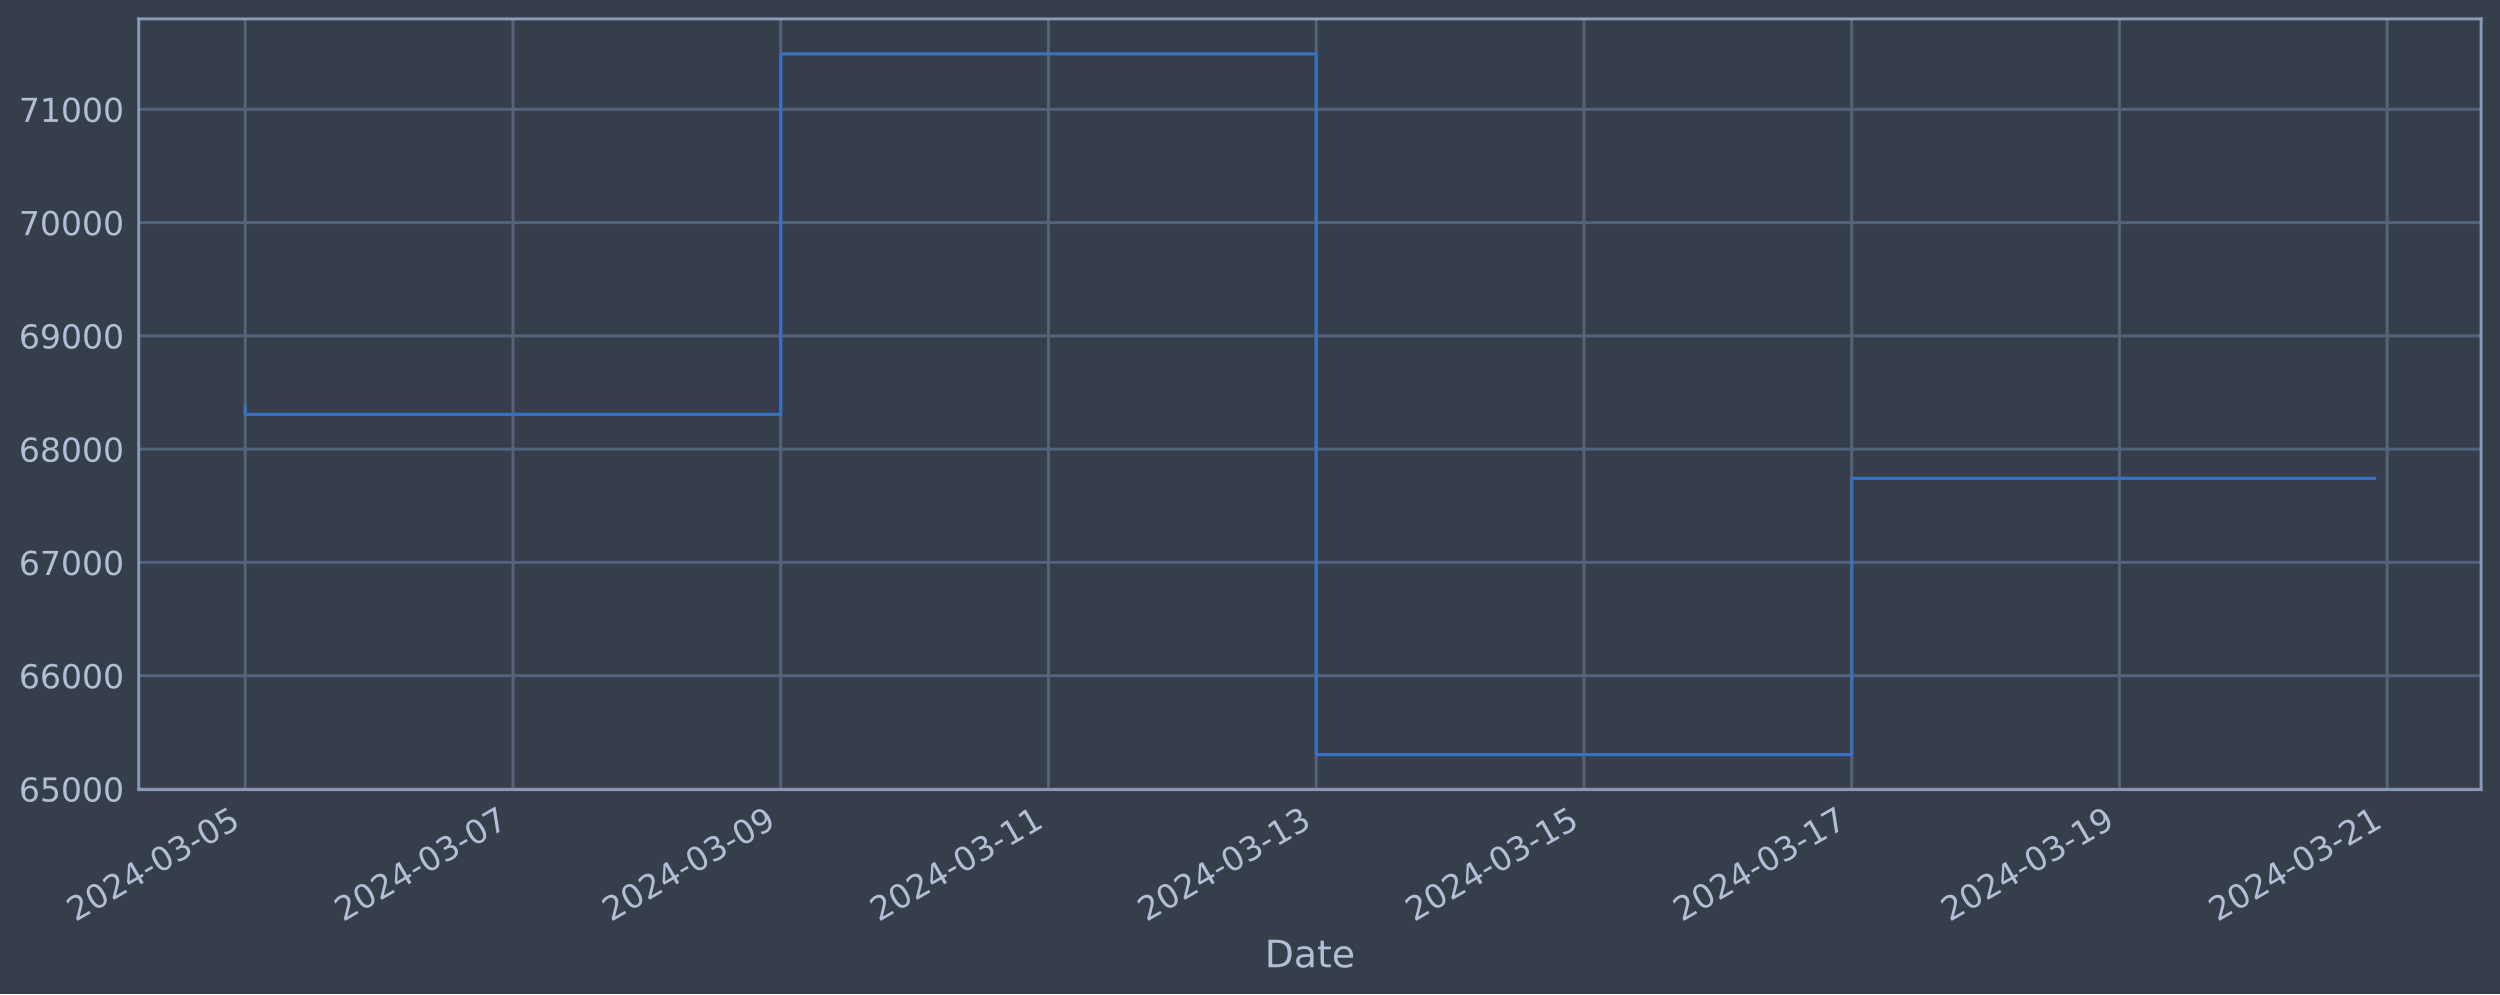
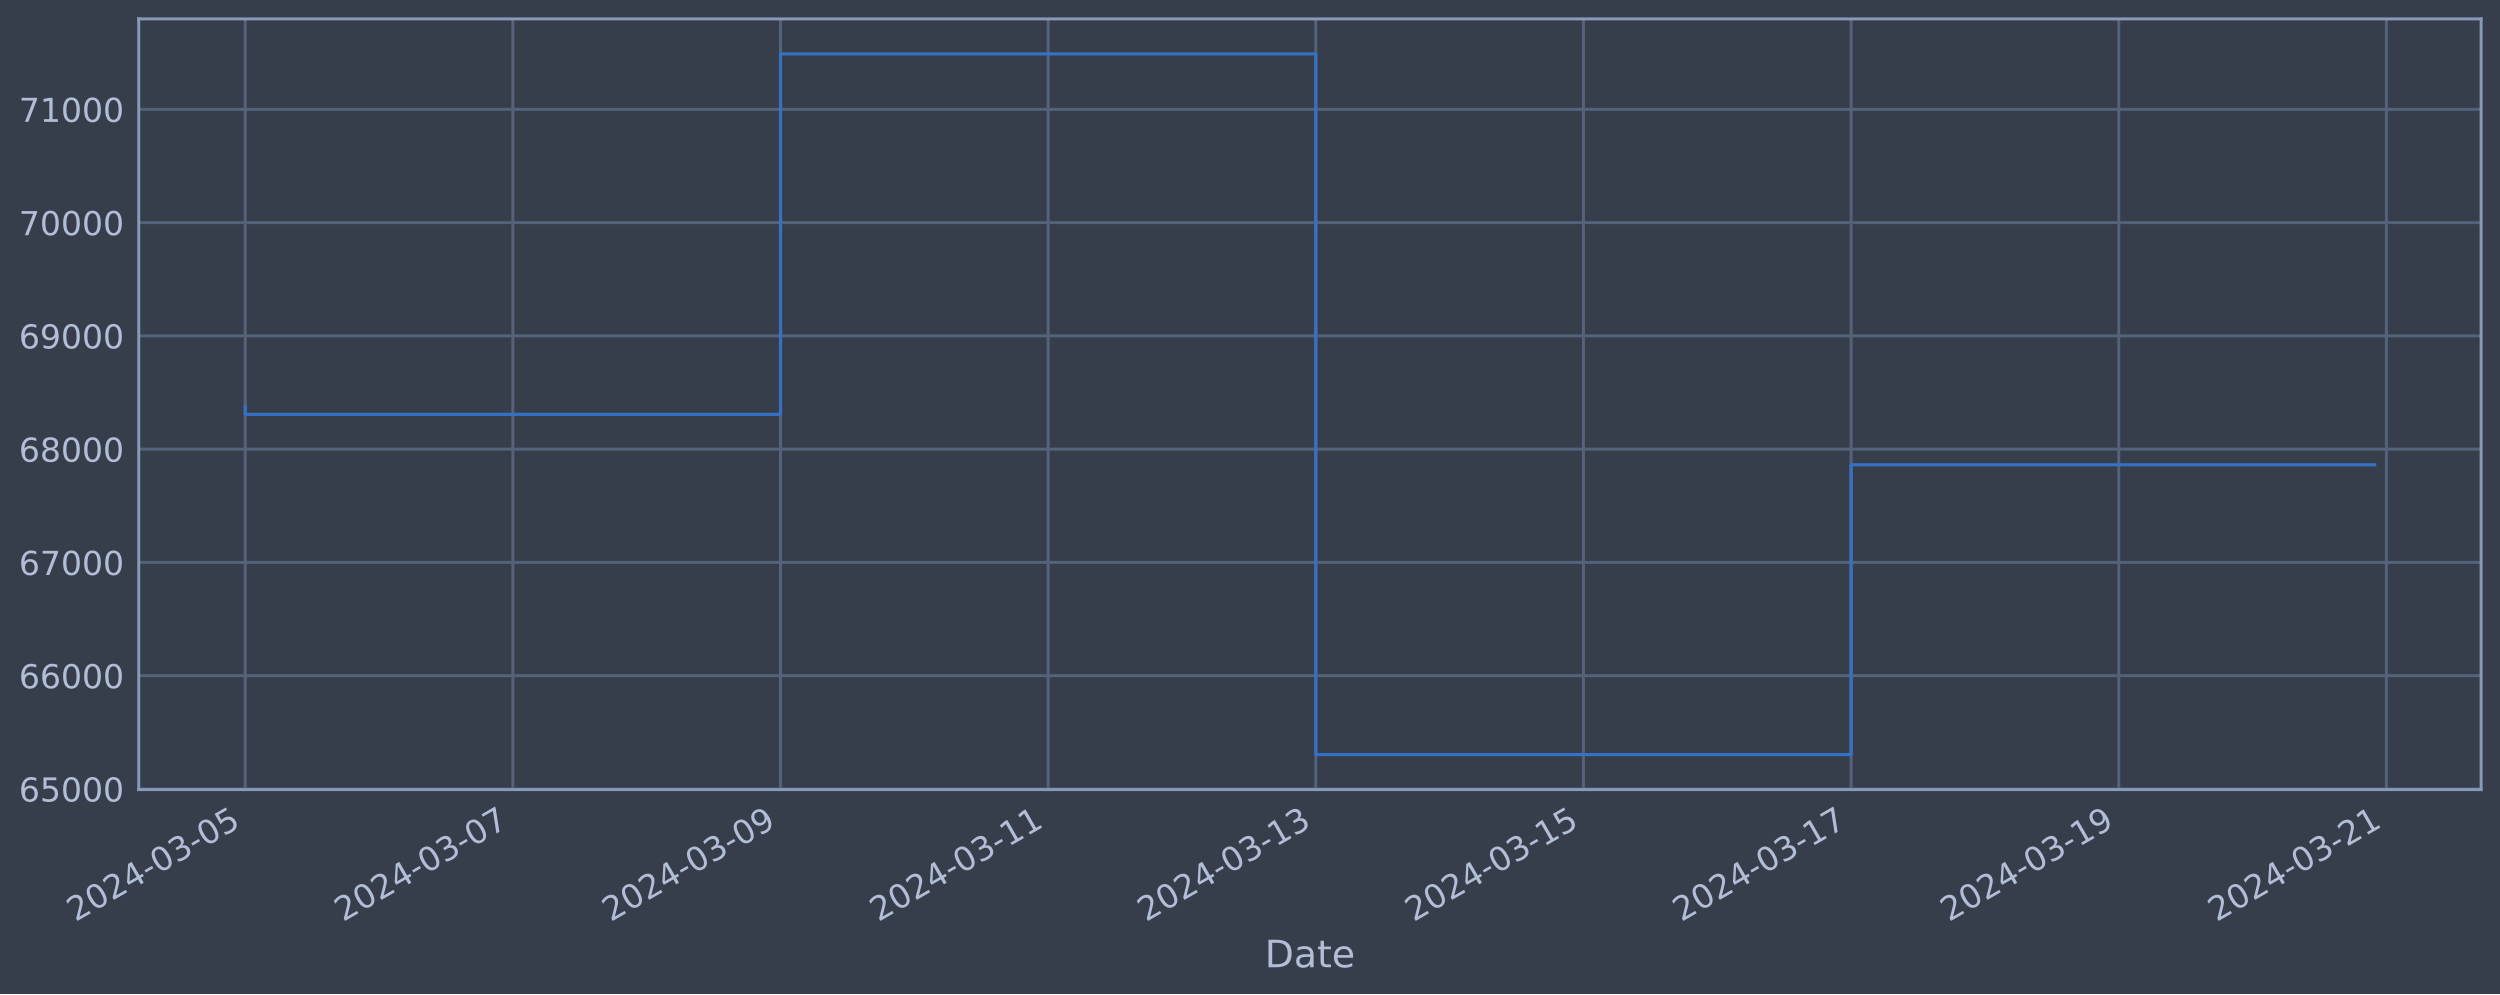
<svg xmlns="http://www.w3.org/2000/svg" xmlns:xlink="http://www.w3.org/1999/xlink" width="952.884pt" height="378.87pt" viewBox="0 0 952.884 378.87" version="1.1">
  <defs>
    <style type="text/css">*{stroke-linejoin: round; stroke-linecap: butt}</style>
  </defs>
  <g id="figure_1">
    <g id="patch_1">
      <path d="M 0 378.87  L 952.884 378.87  L 952.884 0  L 0 0  z " style="fill: #373e4b" />
    </g>
    <g id="axes_1">
      <g id="patch_2">
        <path d="M 52.884 300.96  L 945.684 300.96  L 945.684 7.2  L 52.884 7.2  z " style="fill: #373e4b" />
      </g>
      <g id="matplotlib.axis_1">
        <g id="xtick_1">
          <g id="line2d_1">
-             <path d="M 93.466 300.96  L 93.466 7.2  " clip-path="url(#pef004e64c2)" style="fill: none; stroke: #546379; stroke-width: 1.12; stroke-linecap: square" />
+             <path d="M 93.466 300.96  L 93.466 7.2  " clip-path="url(#p9cb20acb2d)" style="fill: none; stroke: #546379; stroke-width: 1.12; stroke-linecap: square" />
          </g>
          <g id="line2d_2" />
          <g id="text_1">
            <g style="fill: #b1bed6" transform="translate(28.74006 351.4642) rotate(-30) scale(0.126 -0.126)">
              <defs>
                <path id="DejaVuSans-32" d="M 1228 531  L 3431 531  L 3431 0  L 469 0  L 469 531  Q 828 903 1448 1529  Q 2069 2156 2228 2338  Q 2531 2678 2651 2914  Q 2772 3150 2772 3378  Q 2772 3750 2511 3984  Q 2250 4219 1831 4219  Q 1534 4219 1204 4116  Q 875 4013 500 3803  L 500 4441  Q 881 4594 1212 4672  Q 1544 4750 1819 4750  Q 2544 4750 2975 4387  Q 3406 4025 3406 3419  Q 3406 3131 3298 2873  Q 3191 2616 2906 2266  Q 2828 2175 2409 1742  Q 1991 1309 1228 531  z " transform="scale(0.015625)" />
                <path id="DejaVuSans-30" d="M 2034 4250  Q 1547 4250 1301 3770  Q 1056 3291 1056 2328  Q 1056 1369 1301 889  Q 1547 409 2034 409  Q 2525 409 2770 889  Q 3016 1369 3016 2328  Q 3016 3291 2770 3770  Q 2525 4250 2034 4250  z M 2034 4750  Q 2819 4750 3233 4129  Q 3647 3509 3647 2328  Q 3647 1150 3233 529  Q 2819 -91 2034 -91  Q 1250 -91 836 529  Q 422 1150 422 2328  Q 422 3509 836 4129  Q 1250 4750 2034 4750  z " transform="scale(0.015625)" />
                <path id="DejaVuSans-34" d="M 2419 4116  L 825 1625  L 2419 1625  L 2419 4116  z M 2253 4666  L 3047 4666  L 3047 1625  L 3713 1625  L 3713 1100  L 3047 1100  L 3047 0  L 2419 0  L 2419 1100  L 313 1100  L 313 1709  L 2253 4666  z " transform="scale(0.015625)" />
                <path id="DejaVuSans-2d" d="M 313 2009  L 1997 2009  L 1997 1497  L 313 1497  L 313 2009  z " transform="scale(0.015625)" />
                <path id="DejaVuSans-33" d="M 2597 2516  Q 3050 2419 3304 2112  Q 3559 1806 3559 1356  Q 3559 666 3084 287  Q 2609 -91 1734 -91  Q 1441 -91 1130 -33  Q 819 25 488 141  L 488 750  Q 750 597 1062 519  Q 1375 441 1716 441  Q 2309 441 2620 675  Q 2931 909 2931 1356  Q 2931 1769 2642 2001  Q 2353 2234 1838 2234  L 1294 2234  L 1294 2753  L 1863 2753  Q 2328 2753 2575 2939  Q 2822 3125 2822 3475  Q 2822 3834 2567 4026  Q 2313 4219 1838 4219  Q 1578 4219 1281 4162  Q 984 4106 628 3988  L 628 4550  Q 988 4650 1302 4700  Q 1616 4750 1894 4750  Q 2613 4750 3031 4423  Q 3450 4097 3450 3541  Q 3450 3153 3228 2886  Q 3006 2619 2597 2516  z " transform="scale(0.015625)" />
                <path id="DejaVuSans-35" d="M 691 4666  L 3169 4666  L 3169 4134  L 1269 4134  L 1269 2991  Q 1406 3038 1543 3061  Q 1681 3084 1819 3084  Q 2600 3084 3056 2656  Q 3513 2228 3513 1497  Q 3513 744 3044 326  Q 2575 -91 1722 -91  Q 1428 -91 1123 -41  Q 819 9 494 109  L 494 744  Q 775 591 1075 516  Q 1375 441 1709 441  Q 2250 441 2565 725  Q 2881 1009 2881 1497  Q 2881 1984 2565 2268  Q 2250 2553 1709 2553  Q 1456 2553 1204 2497  Q 953 2441 691 2322  L 691 4666  z " transform="scale(0.015625)" />
              </defs>
              <use xlink:href="#DejaVuSans-32" />
              <use xlink:href="#DejaVuSans-30" x="63.623" />
              <use xlink:href="#DejaVuSans-32" x="127.246" />
              <use xlink:href="#DejaVuSans-34" x="190.869" />
              <use xlink:href="#DejaVuSans-2d" x="254.492" />
              <use xlink:href="#DejaVuSans-30" x="290.576" />
              <use xlink:href="#DejaVuSans-33" x="354.199" />
              <use xlink:href="#DejaVuSans-2d" x="417.822" />
              <use xlink:href="#DejaVuSans-30" x="453.906" />
              <use xlink:href="#DejaVuSans-35" x="517.529" />
            </g>
          </g>
        </g>
        <g id="xtick_2">
          <g id="line2d_3">
-             <path d="M 195.518 300.96  L 195.518 7.2  " clip-path="url(#pef004e64c2)" style="fill: none; stroke: #546379; stroke-width: 1.12; stroke-linecap: square" />
+             <path d="M 195.48 300.96  L 195.48 7.2  " clip-path="url(#p9cb20acb2d)" style="fill: none; stroke: #546379; stroke-width: 1.12; stroke-linecap: square" />
          </g>
          <g id="line2d_4" />
          <g id="text_2">
-             <g style="fill: #b1bed6" transform="translate(130.7926 351.4642) rotate(-30) scale(0.126 -0.126)">
+             <g style="fill: #b1bed6" transform="translate(130.7548 351.4642) rotate(-30) scale(0.126 -0.126)">
              <defs>
                <path id="DejaVuSans-37" d="M 525 4666  L 3525 4666  L 3525 4397  L 1831 0  L 1172 0  L 2766 4134  L 525 4134  L 525 4666  z " transform="scale(0.015625)" />
              </defs>
              <use xlink:href="#DejaVuSans-32" />
              <use xlink:href="#DejaVuSans-30" x="63.623" />
              <use xlink:href="#DejaVuSans-32" x="127.246" />
              <use xlink:href="#DejaVuSans-34" x="190.869" />
              <use xlink:href="#DejaVuSans-2d" x="254.492" />
              <use xlink:href="#DejaVuSans-30" x="290.576" />
              <use xlink:href="#DejaVuSans-33" x="354.199" />
              <use xlink:href="#DejaVuSans-2d" x="417.822" />
              <use xlink:href="#DejaVuSans-30" x="453.906" />
              <use xlink:href="#DejaVuSans-37" x="517.529" />
            </g>
          </g>
        </g>
        <g id="xtick_3">
          <g id="line2d_5">
-             <path d="M 297.571 300.96  L 297.571 7.2  " clip-path="url(#pef004e64c2)" style="fill: none; stroke: #546379; stroke-width: 1.12; stroke-linecap: square" />
+             <path d="M 297.495 300.96  L 297.495 7.2  " clip-path="url(#p9cb20acb2d)" style="fill: none; stroke: #546379; stroke-width: 1.12; stroke-linecap: square" />
          </g>
          <g id="line2d_6" />
          <g id="text_3">
-             <g style="fill: #b1bed6" transform="translate(232.8451 351.4642) rotate(-30) scale(0.126 -0.126)">
+             <g style="fill: #b1bed6" transform="translate(232.7695 351.4642) rotate(-30) scale(0.126 -0.126)">
              <defs>
                <path id="DejaVuSans-39" d="M 703 97  L 703 672  Q 941 559 1184 500  Q 1428 441 1663 441  Q 2288 441 2617 861  Q 2947 1281 2994 2138  Q 2813 1869 2534 1725  Q 2256 1581 1919 1581  Q 1219 1581 811 2004  Q 403 2428 403 3163  Q 403 3881 828 4315  Q 1253 4750 1959 4750  Q 2769 4750 3195 4129  Q 3622 3509 3622 2328  Q 3622 1225 3098 567  Q 2575 -91 1691 -91  Q 1453 -91 1209 -44  Q 966 3 703 97  z M 1959 2075  Q 2384 2075 2632 2365  Q 2881 2656 2881 3163  Q 2881 3666 2632 3958  Q 2384 4250 1959 4250  Q 1534 4250 1286 3958  Q 1038 3666 1038 3163  Q 1038 2656 1286 2365  Q 1534 2075 1959 2075  z " transform="scale(0.015625)" />
              </defs>
              <use xlink:href="#DejaVuSans-32" />
              <use xlink:href="#DejaVuSans-30" x="63.623" />
              <use xlink:href="#DejaVuSans-32" x="127.246" />
              <use xlink:href="#DejaVuSans-34" x="190.869" />
              <use xlink:href="#DejaVuSans-2d" x="254.492" />
              <use xlink:href="#DejaVuSans-30" x="290.576" />
              <use xlink:href="#DejaVuSans-33" x="354.199" />
              <use xlink:href="#DejaVuSans-2d" x="417.822" />
              <use xlink:href="#DejaVuSans-30" x="453.906" />
              <use xlink:href="#DejaVuSans-39" x="517.529" />
            </g>
          </g>
        </g>
        <g id="xtick_4">
          <g id="line2d_7">
-             <path d="M 399.623 300.96  L 399.623 7.2  " clip-path="url(#pef004e64c2)" style="fill: none; stroke: #546379; stroke-width: 1.12; stroke-linecap: square" />
+             <path d="M 399.51 300.96  L 399.51 7.2  " clip-path="url(#p9cb20acb2d)" style="fill: none; stroke: #546379; stroke-width: 1.12; stroke-linecap: square" />
          </g>
          <g id="line2d_8" />
          <g id="text_4">
-             <g style="fill: #b1bed6" transform="translate(334.8976 351.4642) rotate(-30) scale(0.126 -0.126)">
+             <g style="fill: #b1bed6" transform="translate(334.7842 351.4642) rotate(-30) scale(0.126 -0.126)">
              <defs>
                <path id="DejaVuSans-31" d="M 794 531  L 1825 531  L 1825 4091  L 703 3866  L 703 4441  L 1819 4666  L 2450 4666  L 2450 531  L 3481 531  L 3481 0  L 794 0  L 794 531  z " transform="scale(0.015625)" />
              </defs>
              <use xlink:href="#DejaVuSans-32" />
              <use xlink:href="#DejaVuSans-30" x="63.623" />
              <use xlink:href="#DejaVuSans-32" x="127.246" />
              <use xlink:href="#DejaVuSans-34" x="190.869" />
              <use xlink:href="#DejaVuSans-2d" x="254.492" />
              <use xlink:href="#DejaVuSans-30" x="290.576" />
              <use xlink:href="#DejaVuSans-33" x="354.199" />
              <use xlink:href="#DejaVuSans-2d" x="417.822" />
              <use xlink:href="#DejaVuSans-31" x="453.906" />
              <use xlink:href="#DejaVuSans-31" x="517.529" />
            </g>
          </g>
        </g>
        <g id="xtick_5">
          <g id="line2d_9">
-             <path d="M 501.676 300.96  L 501.676 7.2  " clip-path="url(#pef004e64c2)" style="fill: none; stroke: #546379; stroke-width: 1.12; stroke-linecap: square" />
+             <path d="M 501.524 300.96  L 501.524 7.2  " clip-path="url(#p9cb20acb2d)" style="fill: none; stroke: #546379; stroke-width: 1.12; stroke-linecap: square" />
          </g>
          <g id="line2d_10" />
          <g id="text_5">
-             <g style="fill: #b1bed6" transform="translate(436.9501 351.4642) rotate(-30) scale(0.126 -0.126)">
+             <g style="fill: #b1bed6" transform="translate(436.799 351.4642) rotate(-30) scale(0.126 -0.126)">
              <use xlink:href="#DejaVuSans-32" />
              <use xlink:href="#DejaVuSans-30" x="63.623" />
              <use xlink:href="#DejaVuSans-32" x="127.246" />
              <use xlink:href="#DejaVuSans-34" x="190.869" />
              <use xlink:href="#DejaVuSans-2d" x="254.492" />
              <use xlink:href="#DejaVuSans-30" x="290.576" />
              <use xlink:href="#DejaVuSans-33" x="354.199" />
              <use xlink:href="#DejaVuSans-2d" x="417.822" />
              <use xlink:href="#DejaVuSans-31" x="453.906" />
              <use xlink:href="#DejaVuSans-33" x="517.529" />
            </g>
          </g>
        </g>
        <g id="xtick_6">
          <g id="line2d_11">
-             <path d="M 603.728 300.96  L 603.728 7.2  " clip-path="url(#pef004e64c2)" style="fill: none; stroke: #546379; stroke-width: 1.12; stroke-linecap: square" />
+             <path d="M 603.539 300.96  L 603.539 7.2  " clip-path="url(#p9cb20acb2d)" style="fill: none; stroke: #546379; stroke-width: 1.12; stroke-linecap: square" />
          </g>
          <g id="line2d_12" />
          <g id="text_6">
-             <g style="fill: #b1bed6" transform="translate(539.0026 351.4642) rotate(-30) scale(0.126 -0.126)">
+             <g style="fill: #b1bed6" transform="translate(538.8137 351.4642) rotate(-30) scale(0.126 -0.126)">
              <use xlink:href="#DejaVuSans-32" />
              <use xlink:href="#DejaVuSans-30" x="63.623" />
              <use xlink:href="#DejaVuSans-32" x="127.246" />
              <use xlink:href="#DejaVuSans-34" x="190.869" />
              <use xlink:href="#DejaVuSans-2d" x="254.492" />
              <use xlink:href="#DejaVuSans-30" x="290.576" />
              <use xlink:href="#DejaVuSans-33" x="354.199" />
              <use xlink:href="#DejaVuSans-2d" x="417.822" />
              <use xlink:href="#DejaVuSans-31" x="453.906" />
              <use xlink:href="#DejaVuSans-35" x="517.529" />
            </g>
          </g>
        </g>
        <g id="xtick_7">
          <g id="line2d_13">
-             <path d="M 705.781 300.96  L 705.781 7.2  " clip-path="url(#pef004e64c2)" style="fill: none; stroke: #546379; stroke-width: 1.12; stroke-linecap: square" />
+             <path d="M 705.554 300.96  L 705.554 7.2  " clip-path="url(#p9cb20acb2d)" style="fill: none; stroke: #546379; stroke-width: 1.12; stroke-linecap: square" />
          </g>
          <g id="line2d_14" />
          <g id="text_7">
-             <g style="fill: #b1bed6" transform="translate(641.0551 351.4642) rotate(-30) scale(0.126 -0.126)">
+             <g style="fill: #b1bed6" transform="translate(640.8284 351.4642) rotate(-30) scale(0.126 -0.126)">
              <use xlink:href="#DejaVuSans-32" />
              <use xlink:href="#DejaVuSans-30" x="63.623" />
              <use xlink:href="#DejaVuSans-32" x="127.246" />
              <use xlink:href="#DejaVuSans-34" x="190.869" />
              <use xlink:href="#DejaVuSans-2d" x="254.492" />
              <use xlink:href="#DejaVuSans-30" x="290.576" />
              <use xlink:href="#DejaVuSans-33" x="354.199" />
              <use xlink:href="#DejaVuSans-2d" x="417.822" />
              <use xlink:href="#DejaVuSans-31" x="453.906" />
              <use xlink:href="#DejaVuSans-37" x="517.529" />
            </g>
          </g>
        </g>
        <g id="xtick_8">
          <g id="line2d_15">
-             <path d="M 807.833 300.96  L 807.833 7.2  " clip-path="url(#pef004e64c2)" style="fill: none; stroke: #546379; stroke-width: 1.12; stroke-linecap: square" />
+             <path d="M 807.569 300.96  L 807.569 7.2  " clip-path="url(#p9cb20acb2d)" style="fill: none; stroke: #546379; stroke-width: 1.12; stroke-linecap: square" />
          </g>
          <g id="line2d_16" />
          <g id="text_8">
-             <g style="fill: #b1bed6" transform="translate(743.1076 351.4642) rotate(-30) scale(0.126 -0.126)">
+             <g style="fill: #b1bed6" transform="translate(742.8431 351.4642) rotate(-30) scale(0.126 -0.126)">
              <use xlink:href="#DejaVuSans-32" />
              <use xlink:href="#DejaVuSans-30" x="63.623" />
              <use xlink:href="#DejaVuSans-32" x="127.246" />
              <use xlink:href="#DejaVuSans-34" x="190.869" />
              <use xlink:href="#DejaVuSans-2d" x="254.492" />
              <use xlink:href="#DejaVuSans-30" x="290.576" />
              <use xlink:href="#DejaVuSans-33" x="354.199" />
              <use xlink:href="#DejaVuSans-2d" x="417.822" />
              <use xlink:href="#DejaVuSans-31" x="453.906" />
              <use xlink:href="#DejaVuSans-39" x="517.529" />
            </g>
          </g>
        </g>
        <g id="xtick_9">
          <g id="line2d_17">
-             <path d="M 909.886 300.96  L 909.886 7.2  " clip-path="url(#pef004e64c2)" style="fill: none; stroke: #546379; stroke-width: 1.12; stroke-linecap: square" />
+             <path d="M 909.583 300.96  L 909.583 7.2  " clip-path="url(#p9cb20acb2d)" style="fill: none; stroke: #546379; stroke-width: 1.12; stroke-linecap: square" />
          </g>
          <g id="line2d_18" />
          <g id="text_9">
-             <g style="fill: #b1bed6" transform="translate(845.1601 351.4642) rotate(-30) scale(0.126 -0.126)">
+             <g style="fill: #b1bed6" transform="translate(844.8579 351.4642) rotate(-30) scale(0.126 -0.126)">
              <use xlink:href="#DejaVuSans-32" />
              <use xlink:href="#DejaVuSans-30" x="63.623" />
              <use xlink:href="#DejaVuSans-32" x="127.246" />
              <use xlink:href="#DejaVuSans-34" x="190.869" />
              <use xlink:href="#DejaVuSans-2d" x="254.492" />
              <use xlink:href="#DejaVuSans-30" x="290.576" />
              <use xlink:href="#DejaVuSans-33" x="354.199" />
              <use xlink:href="#DejaVuSans-2d" x="417.822" />
              <use xlink:href="#DejaVuSans-32" x="453.906" />
              <use xlink:href="#DejaVuSans-31" x="517.529" />
            </g>
          </g>
        </g>
        <g id="text_10">
          <g style="fill: #b1bed6" transform="translate(482.0746 368.6753) scale(0.144 -0.144)">
            <defs>
              <path id="DejaVuSans-44" d="M 1259 4147  L 1259 519  L 2022 519  Q 2988 519 3436 956  Q 3884 1394 3884 2338  Q 3884 3275 3436 3711  Q 2988 4147 2022 4147  L 1259 4147  z M 628 4666  L 1925 4666  Q 3281 4666 3915 4102  Q 4550 3538 4550 2338  Q 4550 1131 3912 565  Q 3275 0 1925 0  L 628 0  L 628 4666  z " transform="scale(0.015625)" />
              <path id="DejaVuSans-61" d="M 2194 1759  Q 1497 1759 1228 1600  Q 959 1441 959 1056  Q 959 750 1161 570  Q 1363 391 1709 391  Q 2188 391 2477 730  Q 2766 1069 2766 1631  L 2766 1759  L 2194 1759  z M 3341 1997  L 3341 0  L 2766 0  L 2766 531  Q 2569 213 2275 61  Q 1981 -91 1556 -91  Q 1019 -91 701 211  Q 384 513 384 1019  Q 384 1609 779 1909  Q 1175 2209 1959 2209  L 2766 2209  L 2766 2266  Q 2766 2663 2505 2880  Q 2244 3097 1772 3097  Q 1472 3097 1187 3025  Q 903 2953 641 2809  L 641 3341  Q 956 3463 1253 3523  Q 1550 3584 1831 3584  Q 2591 3584 2966 3190  Q 3341 2797 3341 1997  z " transform="scale(0.015625)" />
              <path id="DejaVuSans-74" d="M 1172 4494  L 1172 3500  L 2356 3500  L 2356 3053  L 1172 3053  L 1172 1153  Q 1172 725 1289 603  Q 1406 481 1766 481  L 2356 481  L 2356 0  L 1766 0  Q 1100 0 847 248  Q 594 497 594 1153  L 594 3053  L 172 3053  L 172 3500  L 594 3500  L 594 4494  L 1172 4494  z " transform="scale(0.015625)" />
              <path id="DejaVuSans-65" d="M 3597 1894  L 3597 1613  L 953 1613  Q 991 1019 1311 708  Q 1631 397 2203 397  Q 2534 397 2845 478  Q 3156 559 3463 722  L 3463 178  Q 3153 47 2828 -22  Q 2503 -91 2169 -91  Q 1331 -91 842 396  Q 353 884 353 1716  Q 353 2575 817 3079  Q 1281 3584 2069 3584  Q 2775 3584 3186 3129  Q 3597 2675 3597 1894  z M 3022 2063  Q 3016 2534 2758 2815  Q 2500 3097 2075 3097  Q 1594 3097 1305 2825  Q 1016 2553 972 2059  L 3022 2063  z " transform="scale(0.015625)" />
            </defs>
            <use xlink:href="#DejaVuSans-44" />
            <use xlink:href="#DejaVuSans-61" x="77.002" />
            <use xlink:href="#DejaVuSans-74" x="138.281" />
            <use xlink:href="#DejaVuSans-65" x="177.49" />
          </g>
        </g>
      </g>
      <g id="matplotlib.axis_2">
        <g id="ytick_1">
          <g id="line2d_19">
-             <path d="M 52.884 300.718  L 945.684 300.718  " clip-path="url(#pef004e64c2)" style="fill: none; stroke: #546379; stroke-width: 1.12; stroke-linecap: square" />
+             <path d="M 52.884 300.718  L 945.684 300.718  " clip-path="url(#p9cb20acb2d)" style="fill: none; stroke: #546379; stroke-width: 1.12; stroke-linecap: square" />
          </g>
          <g id="line2d_20" />
          <g id="text_11">
            <g style="fill: #b1bed6" transform="translate(7.2 305.5049) scale(0.126 -0.126)">
              <defs>
                <path id="DejaVuSans-36" d="M 2113 2584  Q 1688 2584 1439 2293  Q 1191 2003 1191 1497  Q 1191 994 1439 701  Q 1688 409 2113 409  Q 2538 409 2786 701  Q 3034 994 3034 1497  Q 3034 2003 2786 2293  Q 2538 2584 2113 2584  z M 3366 4563  L 3366 3988  Q 3128 4100 2886 4159  Q 2644 4219 2406 4219  Q 1781 4219 1451 3797  Q 1122 3375 1075 2522  Q 1259 2794 1537 2939  Q 1816 3084 2150 3084  Q 2853 3084 3261 2657  Q 3669 2231 3669 1497  Q 3669 778 3244 343  Q 2819 -91 2113 -91  Q 1303 -91 875 529  Q 447 1150 447 2328  Q 447 3434 972 4092  Q 1497 4750 2381 4750  Q 2619 4750 2861 4703  Q 3103 4656 3366 4563  z " transform="scale(0.015625)" />
              </defs>
              <use xlink:href="#DejaVuSans-36" />
              <use xlink:href="#DejaVuSans-35" x="63.623" />
              <use xlink:href="#DejaVuSans-30" x="127.246" />
              <use xlink:href="#DejaVuSans-30" x="190.869" />
              <use xlink:href="#DejaVuSans-30" x="254.492" />
            </g>
          </g>
        </g>
        <g id="ytick_2">
          <g id="line2d_21">
-             <path d="M 52.884 257.544  L 945.684 257.544  " clip-path="url(#pef004e64c2)" style="fill: none; stroke: #546379; stroke-width: 1.12; stroke-linecap: square" />
+             <path d="M 52.884 257.544  L 945.684 257.544  " clip-path="url(#p9cb20acb2d)" style="fill: none; stroke: #546379; stroke-width: 1.12; stroke-linecap: square" />
          </g>
          <g id="line2d_22" />
          <g id="text_12">
            <g style="fill: #b1bed6" transform="translate(7.2 262.331) scale(0.126 -0.126)">
              <use xlink:href="#DejaVuSans-36" />
              <use xlink:href="#DejaVuSans-36" x="63.623" />
              <use xlink:href="#DejaVuSans-30" x="127.246" />
              <use xlink:href="#DejaVuSans-30" x="190.869" />
              <use xlink:href="#DejaVuSans-30" x="254.492" />
            </g>
          </g>
        </g>
        <g id="ytick_3">
          <g id="line2d_23">
-             <path d="M 52.884 214.37  L 945.684 214.37  " clip-path="url(#pef004e64c2)" style="fill: none; stroke: #546379; stroke-width: 1.12; stroke-linecap: square" />
+             <path d="M 52.884 214.37  L 945.684 214.37  " clip-path="url(#p9cb20acb2d)" style="fill: none; stroke: #546379; stroke-width: 1.12; stroke-linecap: square" />
          </g>
          <g id="line2d_24" />
          <g id="text_13">
            <g style="fill: #b1bed6" transform="translate(7.2 219.157) scale(0.126 -0.126)">
              <use xlink:href="#DejaVuSans-36" />
              <use xlink:href="#DejaVuSans-37" x="63.623" />
              <use xlink:href="#DejaVuSans-30" x="127.246" />
              <use xlink:href="#DejaVuSans-30" x="190.869" />
              <use xlink:href="#DejaVuSans-30" x="254.492" />
            </g>
          </g>
        </g>
        <g id="ytick_4">
          <g id="line2d_25">
-             <path d="M 52.884 171.196  L 945.684 171.196  " clip-path="url(#pef004e64c2)" style="fill: none; stroke: #546379; stroke-width: 1.12; stroke-linecap: square" />
+             <path d="M 52.884 171.196  L 945.684 171.196  " clip-path="url(#p9cb20acb2d)" style="fill: none; stroke: #546379; stroke-width: 1.12; stroke-linecap: square" />
          </g>
          <g id="line2d_26" />
          <g id="text_14">
            <g style="fill: #b1bed6" transform="translate(7.2 175.9831) scale(0.126 -0.126)">
              <defs>
                <path id="DejaVuSans-38" d="M 2034 2216  Q 1584 2216 1326 1975  Q 1069 1734 1069 1313  Q 1069 891 1326 650  Q 1584 409 2034 409  Q 2484 409 2743 651  Q 3003 894 3003 1313  Q 3003 1734 2745 1975  Q 2488 2216 2034 2216  z M 1403 2484  Q 997 2584 770 2862  Q 544 3141 544 3541  Q 544 4100 942 4425  Q 1341 4750 2034 4750  Q 2731 4750 3128 4425  Q 3525 4100 3525 3541  Q 3525 3141 3298 2862  Q 3072 2584 2669 2484  Q 3125 2378 3379 2068  Q 3634 1759 3634 1313  Q 3634 634 3220 271  Q 2806 -91 2034 -91  Q 1263 -91 848 271  Q 434 634 434 1313  Q 434 1759 690 2068  Q 947 2378 1403 2484  z M 1172 3481  Q 1172 3119 1398 2916  Q 1625 2713 2034 2713  Q 2441 2713 2670 2916  Q 2900 3119 2900 3481  Q 2900 3844 2670 4047  Q 2441 4250 2034 4250  Q 1625 4250 1398 4047  Q 1172 3844 1172 3481  z " transform="scale(0.015625)" />
              </defs>
              <use xlink:href="#DejaVuSans-36" />
              <use xlink:href="#DejaVuSans-38" x="63.623" />
              <use xlink:href="#DejaVuSans-30" x="127.246" />
              <use xlink:href="#DejaVuSans-30" x="190.869" />
              <use xlink:href="#DejaVuSans-30" x="254.492" />
            </g>
          </g>
        </g>
        <g id="ytick_5">
          <g id="line2d_27">
-             <path d="M 52.884 128.022  L 945.684 128.022  " clip-path="url(#pef004e64c2)" style="fill: none; stroke: #546379; stroke-width: 1.12; stroke-linecap: square" />
+             <path d="M 52.884 128.022  L 945.684 128.022  " clip-path="url(#p9cb20acb2d)" style="fill: none; stroke: #546379; stroke-width: 1.12; stroke-linecap: square" />
          </g>
          <g id="line2d_28" />
          <g id="text_15">
            <g style="fill: #b1bed6" transform="translate(7.2 132.8092) scale(0.126 -0.126)">
              <use xlink:href="#DejaVuSans-36" />
              <use xlink:href="#DejaVuSans-39" x="63.623" />
              <use xlink:href="#DejaVuSans-30" x="127.246" />
              <use xlink:href="#DejaVuSans-30" x="190.869" />
              <use xlink:href="#DejaVuSans-30" x="254.492" />
            </g>
          </g>
        </g>
        <g id="ytick_6">
          <g id="line2d_29">
-             <path d="M 52.884 84.848  L 945.684 84.848  " clip-path="url(#pef004e64c2)" style="fill: none; stroke: #546379; stroke-width: 1.12; stroke-linecap: square" />
+             <path d="M 52.884 84.848  L 945.684 84.848  " clip-path="url(#p9cb20acb2d)" style="fill: none; stroke: #546379; stroke-width: 1.12; stroke-linecap: square" />
          </g>
          <g id="line2d_30" />
          <g id="text_16">
            <g style="fill: #b1bed6" transform="translate(7.2 89.63523) scale(0.126 -0.126)">
              <use xlink:href="#DejaVuSans-37" />
              <use xlink:href="#DejaVuSans-30" x="63.623" />
              <use xlink:href="#DejaVuSans-30" x="127.246" />
              <use xlink:href="#DejaVuSans-30" x="190.869" />
              <use xlink:href="#DejaVuSans-30" x="254.492" />
            </g>
          </g>
        </g>
        <g id="ytick_7">
          <g id="line2d_31">
-             <path d="M 52.884 41.674  L 945.684 41.674  " clip-path="url(#pef004e64c2)" style="fill: none; stroke: #546379; stroke-width: 1.12; stroke-linecap: square" />
+             <path d="M 52.884 41.674  L 945.684 41.674  " clip-path="url(#p9cb20acb2d)" style="fill: none; stroke: #546379; stroke-width: 1.12; stroke-linecap: square" />
          </g>
          <g id="line2d_32" />
          <g id="text_17">
            <g style="fill: #b1bed6" transform="translate(7.2 46.4613) scale(0.126 -0.126)">
              <use xlink:href="#DejaVuSans-37" />
              <use xlink:href="#DejaVuSans-31" x="63.623" />
              <use xlink:href="#DejaVuSans-30" x="127.246" />
              <use xlink:href="#DejaVuSans-30" x="190.869" />
              <use xlink:href="#DejaVuSans-30" x="254.492" />
            </g>
          </g>
        </g>
      </g>
      <g id="line2d_33">
-         <path d="M 93.466 154.891  L 93.466 157.946  L 297.571 157.946  L 297.571 20.553  L 501.676 20.553  L 501.676 287.607  L 705.781 287.607  L 705.781 182.316  L 905.102 182.316  " clip-path="url(#pef004e64c2)" style="fill: none; stroke: #3572c6; stroke-width: 1.2; stroke-linecap: square" />
+         <path d="M 93.466 154.891  L 93.466 157.946  L 297.495 157.946  L 297.495 20.553  L 501.524 20.553  L 501.524 287.607  L 705.554 287.607  L 705.554 177.15  L 905.102 177.15  " clip-path="url(#p9cb20acb2d)" style="fill: none; stroke: #3572c6; stroke-width: 1.2; stroke-linecap: square" />
      </g>
      <g id="patch_3">
        <path d="M 52.884 300.96  L 52.884 7.2  " style="fill: none; stroke: #899ab8; stroke-width: 1.12; stroke-linejoin: miter; stroke-linecap: square" />
      </g>
      <g id="patch_4">
        <path d="M 945.684 300.96  L 945.684 7.2  " style="fill: none; stroke: #899ab8; stroke-width: 1.12; stroke-linejoin: miter; stroke-linecap: square" />
      </g>
      <g id="patch_5">
        <path d="M 52.884 300.96  L 945.684 300.96  " style="fill: none; stroke: #899ab8; stroke-width: 1.12; stroke-linejoin: miter; stroke-linecap: square" />
      </g>
      <g id="patch_6">
        <path d="M 52.884 7.2  L 945.684 7.2  " style="fill: none; stroke: #899ab8; stroke-width: 1.12; stroke-linejoin: miter; stroke-linecap: square" />
      </g>
    </g>
  </g>
  <defs>
-     <clipPath id="pef004e64c2">
+     <clipPath id="p9cb20acb2d">
      <rect x="52.884" y="7.2" width="892.8" height="293.76" />
    </clipPath>
  </defs>
</svg>
